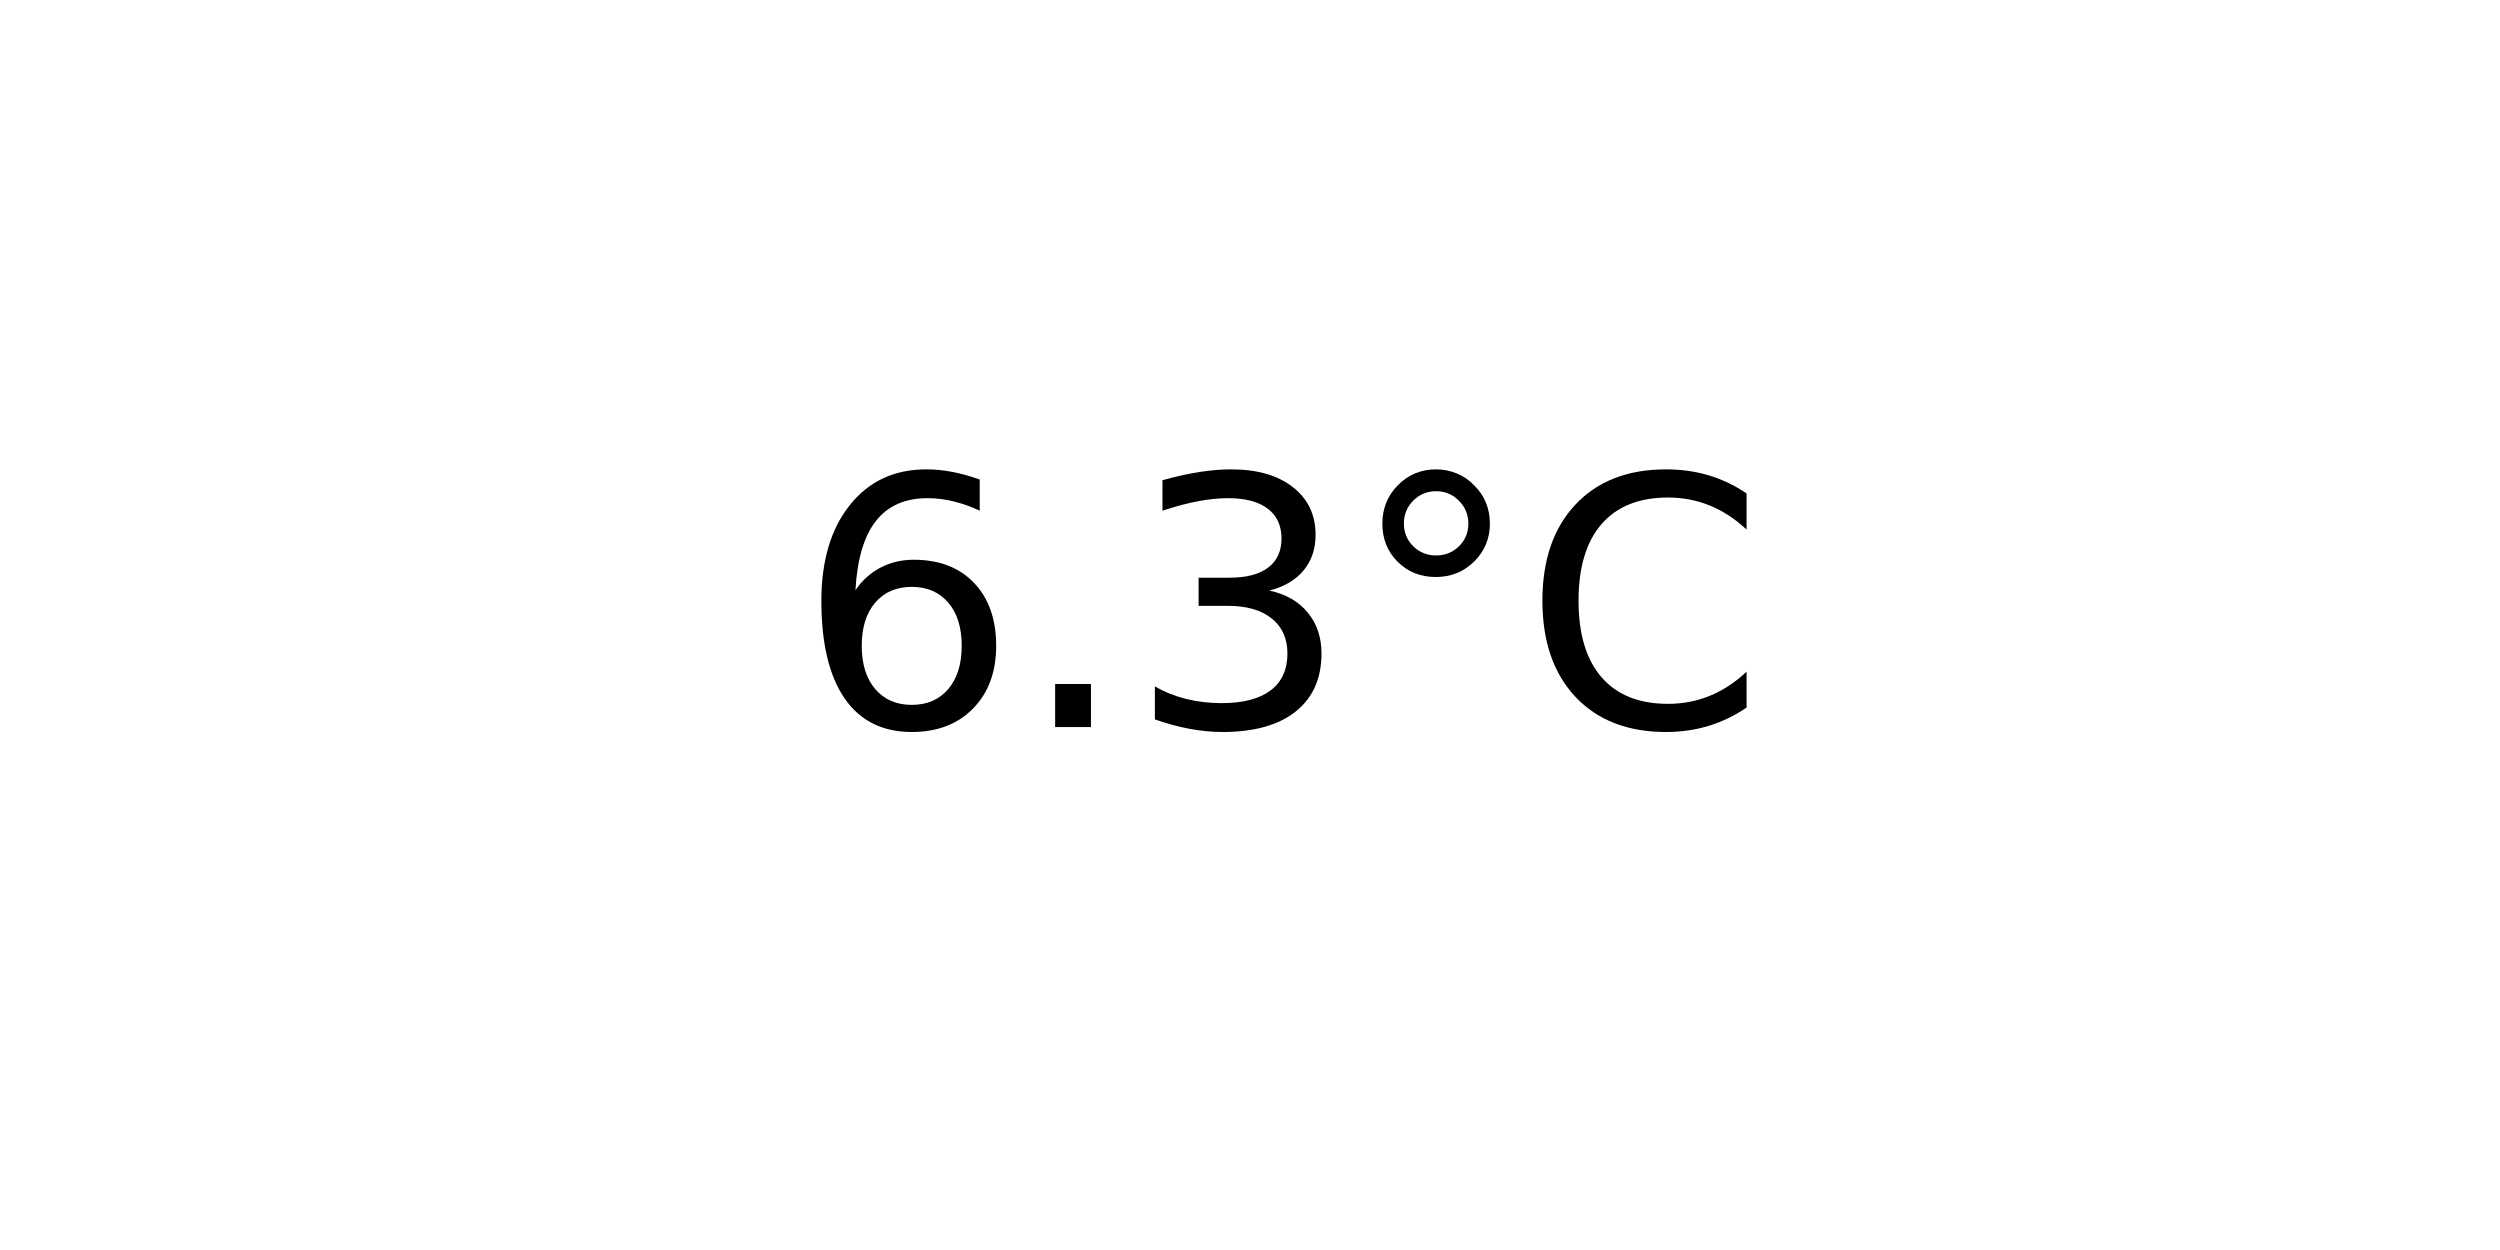
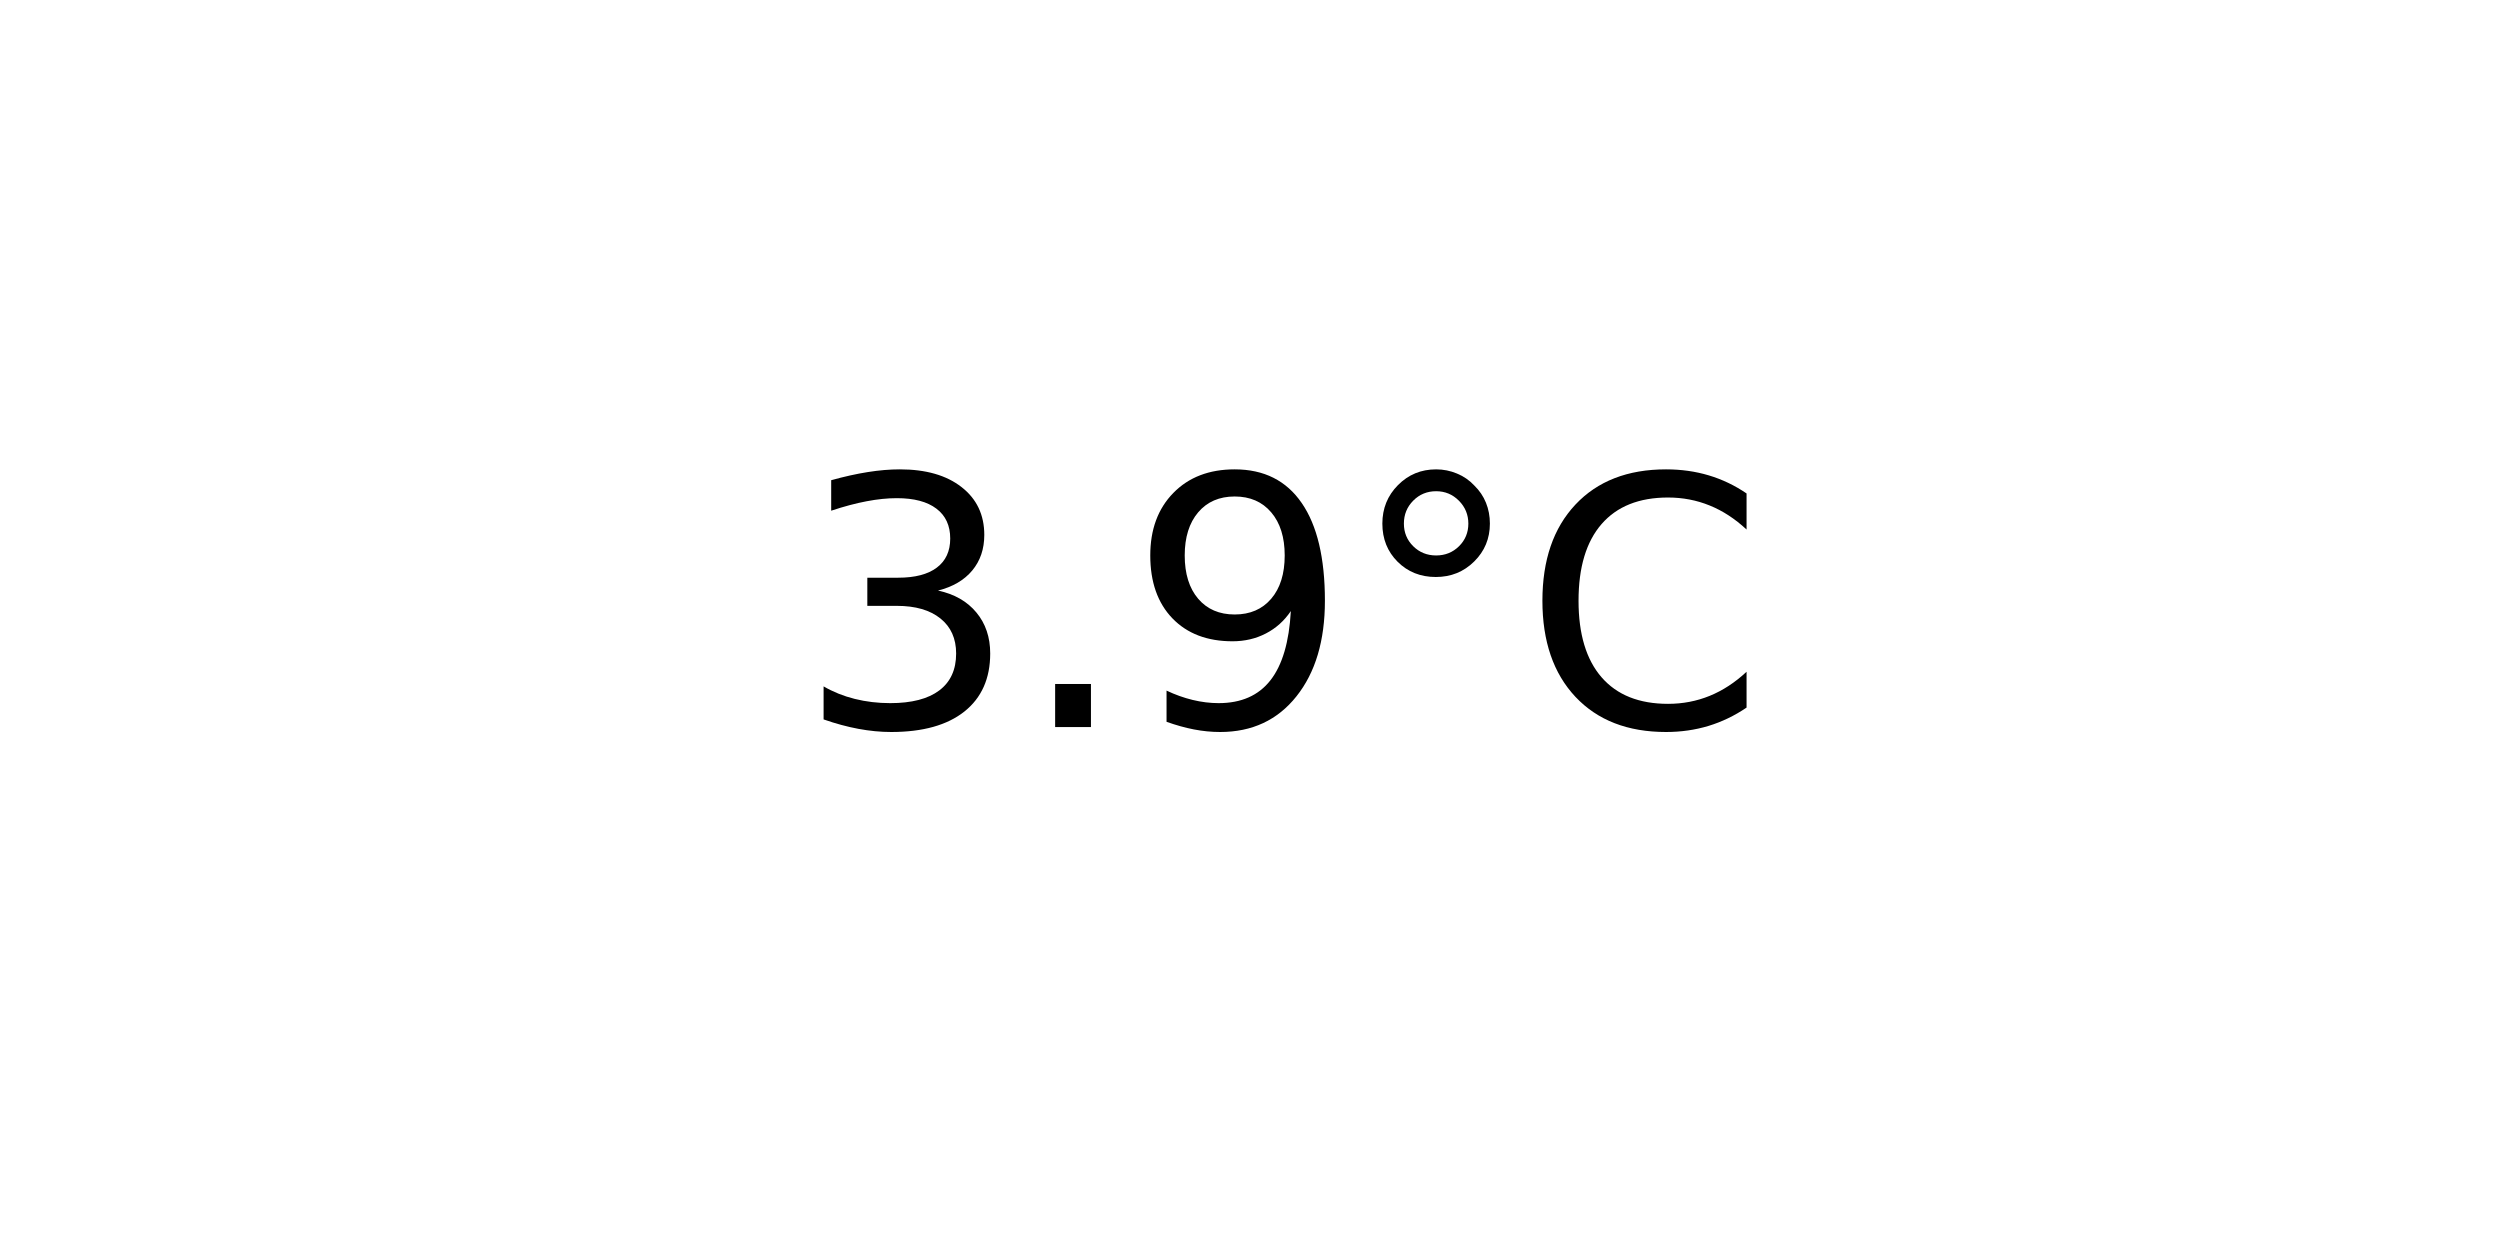
<svg xmlns="http://www.w3.org/2000/svg" xmlns:xlink="http://www.w3.org/1999/xlink" width="72pt" height="36pt" viewBox="0 0 72 36" version="1.1">
  <defs>
    <style type="text/css">*{stroke-linejoin: round; stroke-linecap: butt}</style>
  </defs>
  <g id="figure_1">
    <g id="axes_1">
      <g id="text_1">
        <g transform="translate(22.95703 20.93937) scale(0.1 -0.1)">
          <defs>
-             <path id="DejaVuSans-36" d="M 2113 2584  Q 1688 2584 1439 2293  Q 1191 2003 1191 1497  Q 1191 994 1439 701  Q 1688 409 2113 409  Q 2538 409 2786 701  Q 3034 994 3034 1497  Q 3034 2003 2786 2293  Q 2538 2584 2113 2584  z M 3366 4563  L 3366 3988  Q 3128 4100 2886 4159  Q 2644 4219 2406 4219  Q 1781 4219 1451 3797  Q 1122 3375 1075 2522  Q 1259 2794 1537 2939  Q 1816 3084 2150 3084  Q 2853 3084 3261 2657  Q 3669 2231 3669 1497  Q 3669 778 3244 343  Q 2819 -91 2113 -91  Q 1303 -91 875 529  Q 447 1150 447 2328  Q 447 3434 972 4092  Q 1497 4750 2381 4750  Q 2619 4750 2861 4703  Q 3103 4656 3366 4563  z " transform="scale(0.015625)" />
+             <path id="DejaVuSans-33" d="M 2597 2516  Q 3050 2419 3304 2112  Q 3559 1806 3559 1356  Q 3559 666 3084 287  Q 2609 -91 1734 -91  Q 1441 -91 1130 -33  Q 819 25 488 141  L 488 750  Q 750 597 1062 519  Q 1375 441 1716 441  Q 2309 441 2620 675  Q 2931 909 2931 1356  Q 2931 1769 2642 2001  Q 2353 2234 1838 2234  L 1294 2234  L 1294 2753  L 1863 2753  Q 2328 2753 2575 2939  Q 2822 3125 2822 3475  Q 2822 3834 2567 4026  Q 2313 4219 1838 4219  Q 1578 4219 1281 4162  Q 984 4106 628 3988  L 628 4550  Q 988 4650 1302 4700  Q 1616 4750 1894 4750  Q 2613 4750 3031 4423  Q 3450 4097 3450 3541  Q 3450 3153 3228 2886  Q 3006 2619 2597 2516  z " transform="scale(0.015625)" />
            <path id="DejaVuSans-2e" d="M 684 794  L 1344 794  L 1344 0  L 684 0  L 684 794  z " transform="scale(0.015625)" />
-             <path id="DejaVuSans-33" d="M 2597 2516  Q 3050 2419 3304 2112  Q 3559 1806 3559 1356  Q 3559 666 3084 287  Q 2609 -91 1734 -91  Q 1441 -91 1130 -33  Q 819 25 488 141  L 488 750  Q 750 597 1062 519  Q 1375 441 1716 441  Q 2309 441 2620 675  Q 2931 909 2931 1356  Q 2931 1769 2642 2001  Q 2353 2234 1838 2234  L 1294 2234  L 1294 2753  L 1863 2753  Q 2328 2753 2575 2939  Q 2822 3125 2822 3475  Q 2822 3834 2567 4026  Q 2313 4219 1838 4219  Q 1578 4219 1281 4162  Q 984 4106 628 3988  L 628 4550  Q 988 4650 1302 4700  Q 1616 4750 1894 4750  Q 2613 4750 3031 4423  Q 3450 4097 3450 3541  Q 3450 3153 3228 2886  Q 3006 2619 2597 2516  z " transform="scale(0.015625)" />
+             <path id="DejaVuSans-39" d="M 703 97  L 703 672  Q 941 559 1184 500  Q 1428 441 1663 441  Q 2288 441 2617 861  Q 2947 1281 2994 2138  Q 2813 1869 2534 1725  Q 2256 1581 1919 1581  Q 1219 1581 811 2004  Q 403 2428 403 3163  Q 403 3881 828 4315  Q 1253 4750 1959 4750  Q 2769 4750 3195 4129  Q 3622 3509 3622 2328  Q 3622 1225 3098 567  Q 2575 -91 1691 -91  Q 1453 -91 1209 -44  Q 966 3 703 97  z M 1959 2075  Q 2384 2075 2632 2365  Q 2881 2656 2881 3163  Q 2881 3666 2632 3958  Q 2384 4250 1959 4250  Q 1534 4250 1286 3958  Q 1038 3666 1038 3163  Q 1038 2656 1286 2365  Q 1534 2075 1959 2075  z " transform="scale(0.015625)" />
            <path id="DejaVuSans-b0" d="M 1600 4347  Q 1350 4347 1178 4173  Q 1006 4000 1006 3750  Q 1006 3503 1178 3333  Q 1350 3163 1600 3163  Q 1850 3163 2022 3333  Q 2194 3503 2194 3750  Q 2194 3997 2020 4172  Q 1847 4347 1600 4347  z M 1600 4750  Q 1800 4750 1984 4673  Q 2169 4597 2303 4453  Q 2447 4313 2519 4134  Q 2591 3956 2591 3750  Q 2591 3338 2302 3052  Q 2013 2766 1594 2766  Q 1172 2766 890 3047  Q 609 3328 609 3750  Q 609 4169 896 4459  Q 1184 4750 1600 4750  z " transform="scale(0.015625)" />
            <path id="DejaVuSans-43" d="M 4122 4306  L 4122 3641  Q 3803 3938 3442 4084  Q 3081 4231 2675 4231  Q 1875 4231 1450 3742  Q 1025 3253 1025 2328  Q 1025 1406 1450 917  Q 1875 428 2675 428  Q 3081 428 3442 575  Q 3803 722 4122 1019  L 4122 359  Q 3791 134 3420 21  Q 3050 -91 2638 -91  Q 1578 -91 968 557  Q 359 1206 359 2328  Q 359 3453 968 4101  Q 1578 4750 2638 4750  Q 3056 4750 3426 4639  Q 3797 4528 4122 4306  z " transform="scale(0.015625)" />
          </defs>
-           <use xlink:href="#DejaVuSans-36" />
+           <use xlink:href="#DejaVuSans-33" />
          <use xlink:href="#DejaVuSans-2e" x="63.623" />
-           <use xlink:href="#DejaVuSans-33" x="95.41" />
+           <use xlink:href="#DejaVuSans-39" x="95.41" />
          <use xlink:href="#DejaVuSans-b0" x="159.033" />
          <use xlink:href="#DejaVuSans-43" x="209.033" />
        </g>
      </g>
    </g>
  </g>
</svg>
